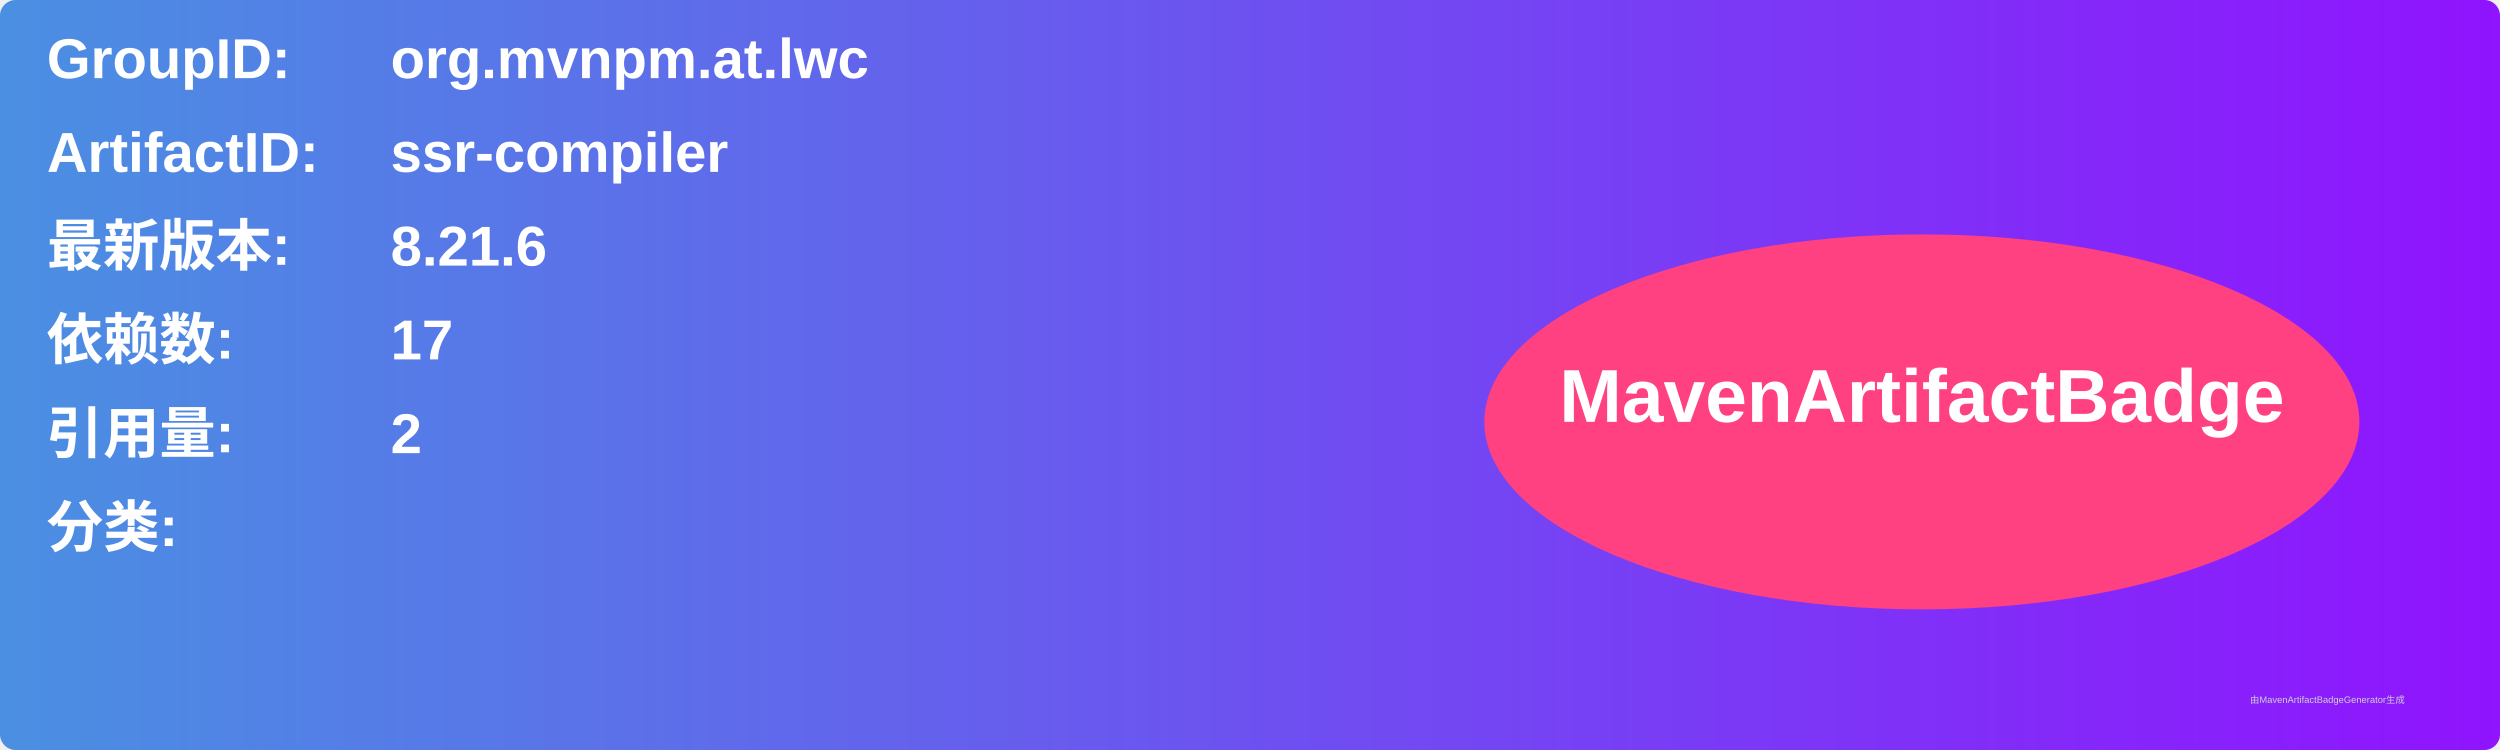
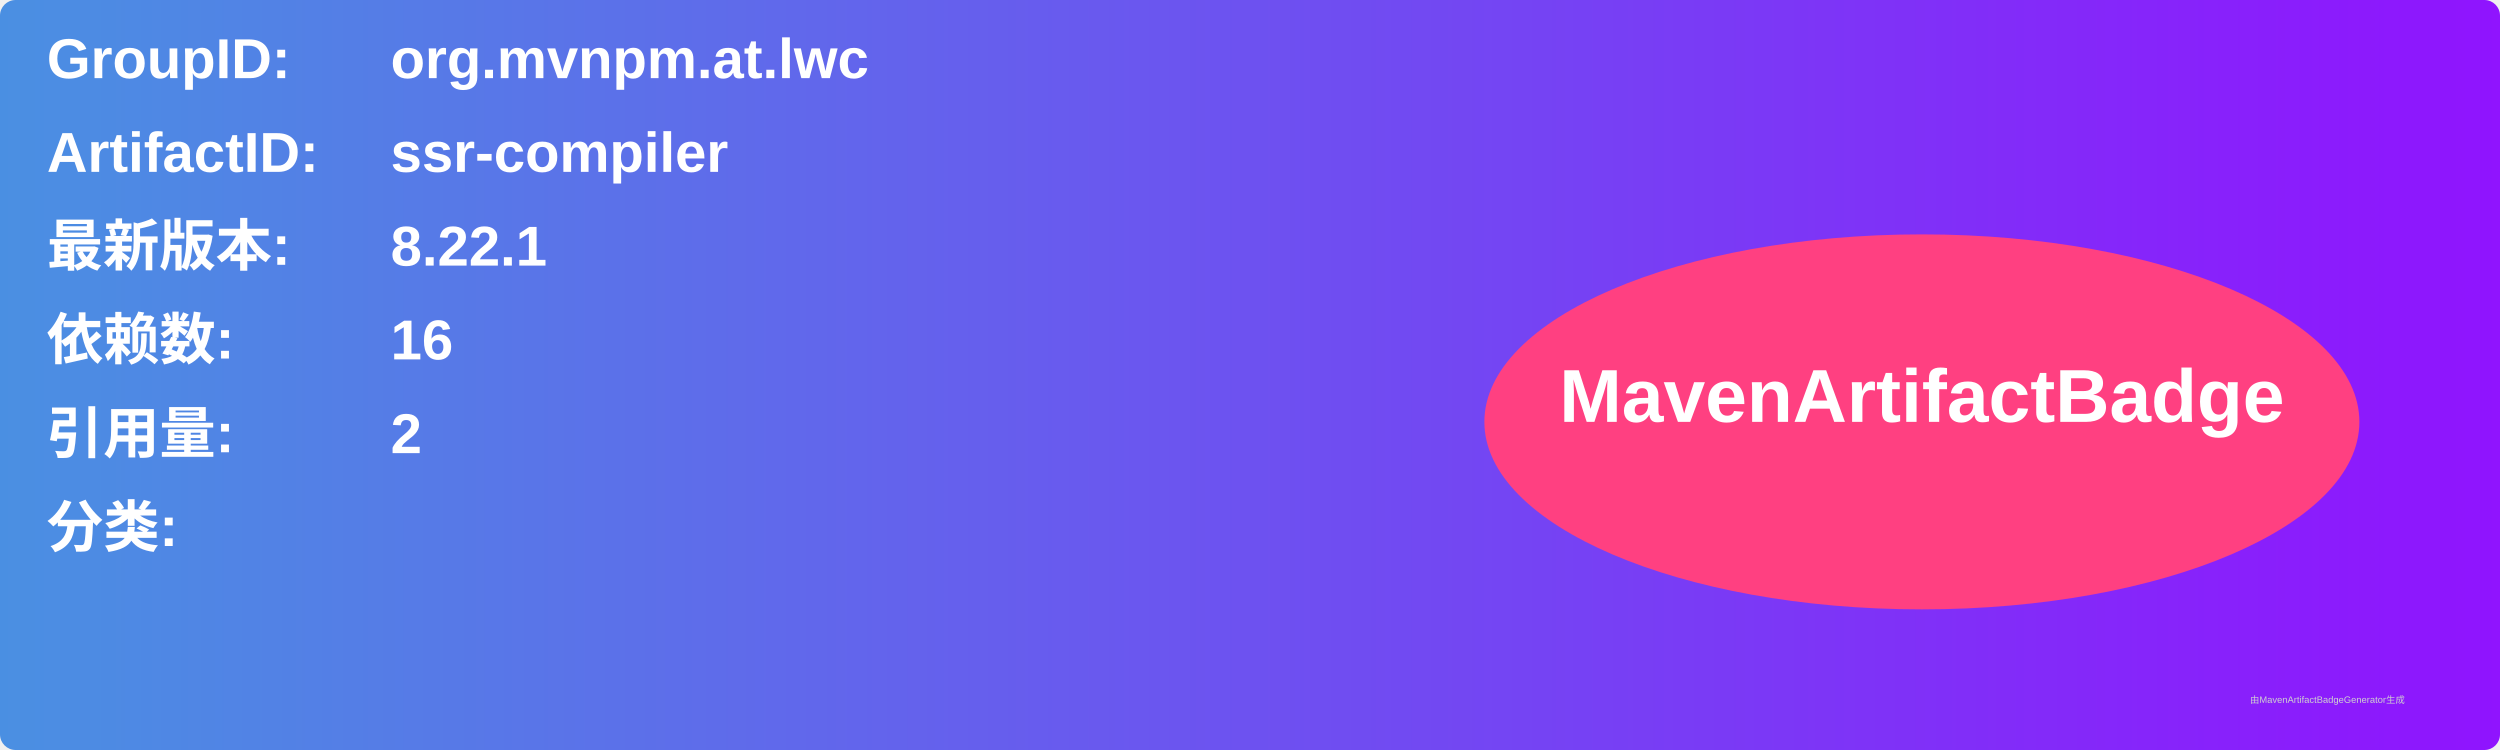
<svg xmlns="http://www.w3.org/2000/svg" width="800" height="240" viewBox="0 0 800 240">
  <linearGradient id="grad" x1="0%" y1="0%" x2="100%" y2="0%">
    <stop offset="0%" stop-color="#4a90e2" />
    <stop offset="100%" stop-color="#9013fe" />
  </linearGradient>
  <rect width="100%" height="100%" rx="5" ry="5" fill="url(#grad)" />
  <g transform="translate(15, 15)">
    <text x="0" y="10" font-family="Arial" font-size="18" fill="white" font-weight="bold" width="260">GroupID:</text>
    <text x="110" y="10" font-family="Arial" font-size="18" fill="white" font-weight="bold" width="460">org.mvnpm.at.lwc</text>
    <text x="0" y="40" font-family="Arial" font-size="18" fill="white" font-weight="bold" width="260">ArtifactID:</text>
    <text x="110" y="40" font-family="Arial" font-size="18" fill="white" font-weight="bold" width="460">ssr-compiler</text>
    <text x="0" y="70" font-family="Arial" font-size="18" fill="white" font-weight="bold">最新版本:</text>
    <text x="110" y="70" font-family="Arial" font-size="18" fill="white" font-weight="bold">
-       <tspan font-weight="bold">8.21.6</tspan>
+       <tspan font-weight="bold">8.22.1</tspan>
    </text>
    <text x="0" y="100" font-family="Arial" font-size="18" fill="white" font-weight="bold">依赖数: </text>
    <text x="110" y="100" font-family="Arial" font-size="18" fill="white">
-       <tspan font-weight="bold">17</tspan>
+       <tspan font-weight="bold">16</tspan>
    </text>
    <text x="0" y="130" font-family="Arial" font-size="18" fill="white" font-weight="bold">引用量: </text>
    <text x="110" y="130" font-family="Arial" font-size="18" fill="white">
      <tspan font-weight="bold">2</tspan>
    </text>
    <text x="0" y="160" font-family="Arial" font-size="18" fill="white" font-weight="bold">分类:</text>
    <text x="10" y="190" font-family="Arial" font-size="10" fill="white">
      <tspan font-weight="bold" />
    </text>
    <ellipse cx="600" cy="120" rx="140" ry="60" fill="#ff4081" />
    <text x="600" y="120" text-anchor="middle" font-family="Arial" font-size="24" fill="white" font-weight="bold">MavenArtifactBadge</text>
  </g>
  <text x="720" y="225" font-family="Arial" font-size="3" fill="#d0d0d0">由MavenArtifactBadgeGenerator生成</text>
</svg>
